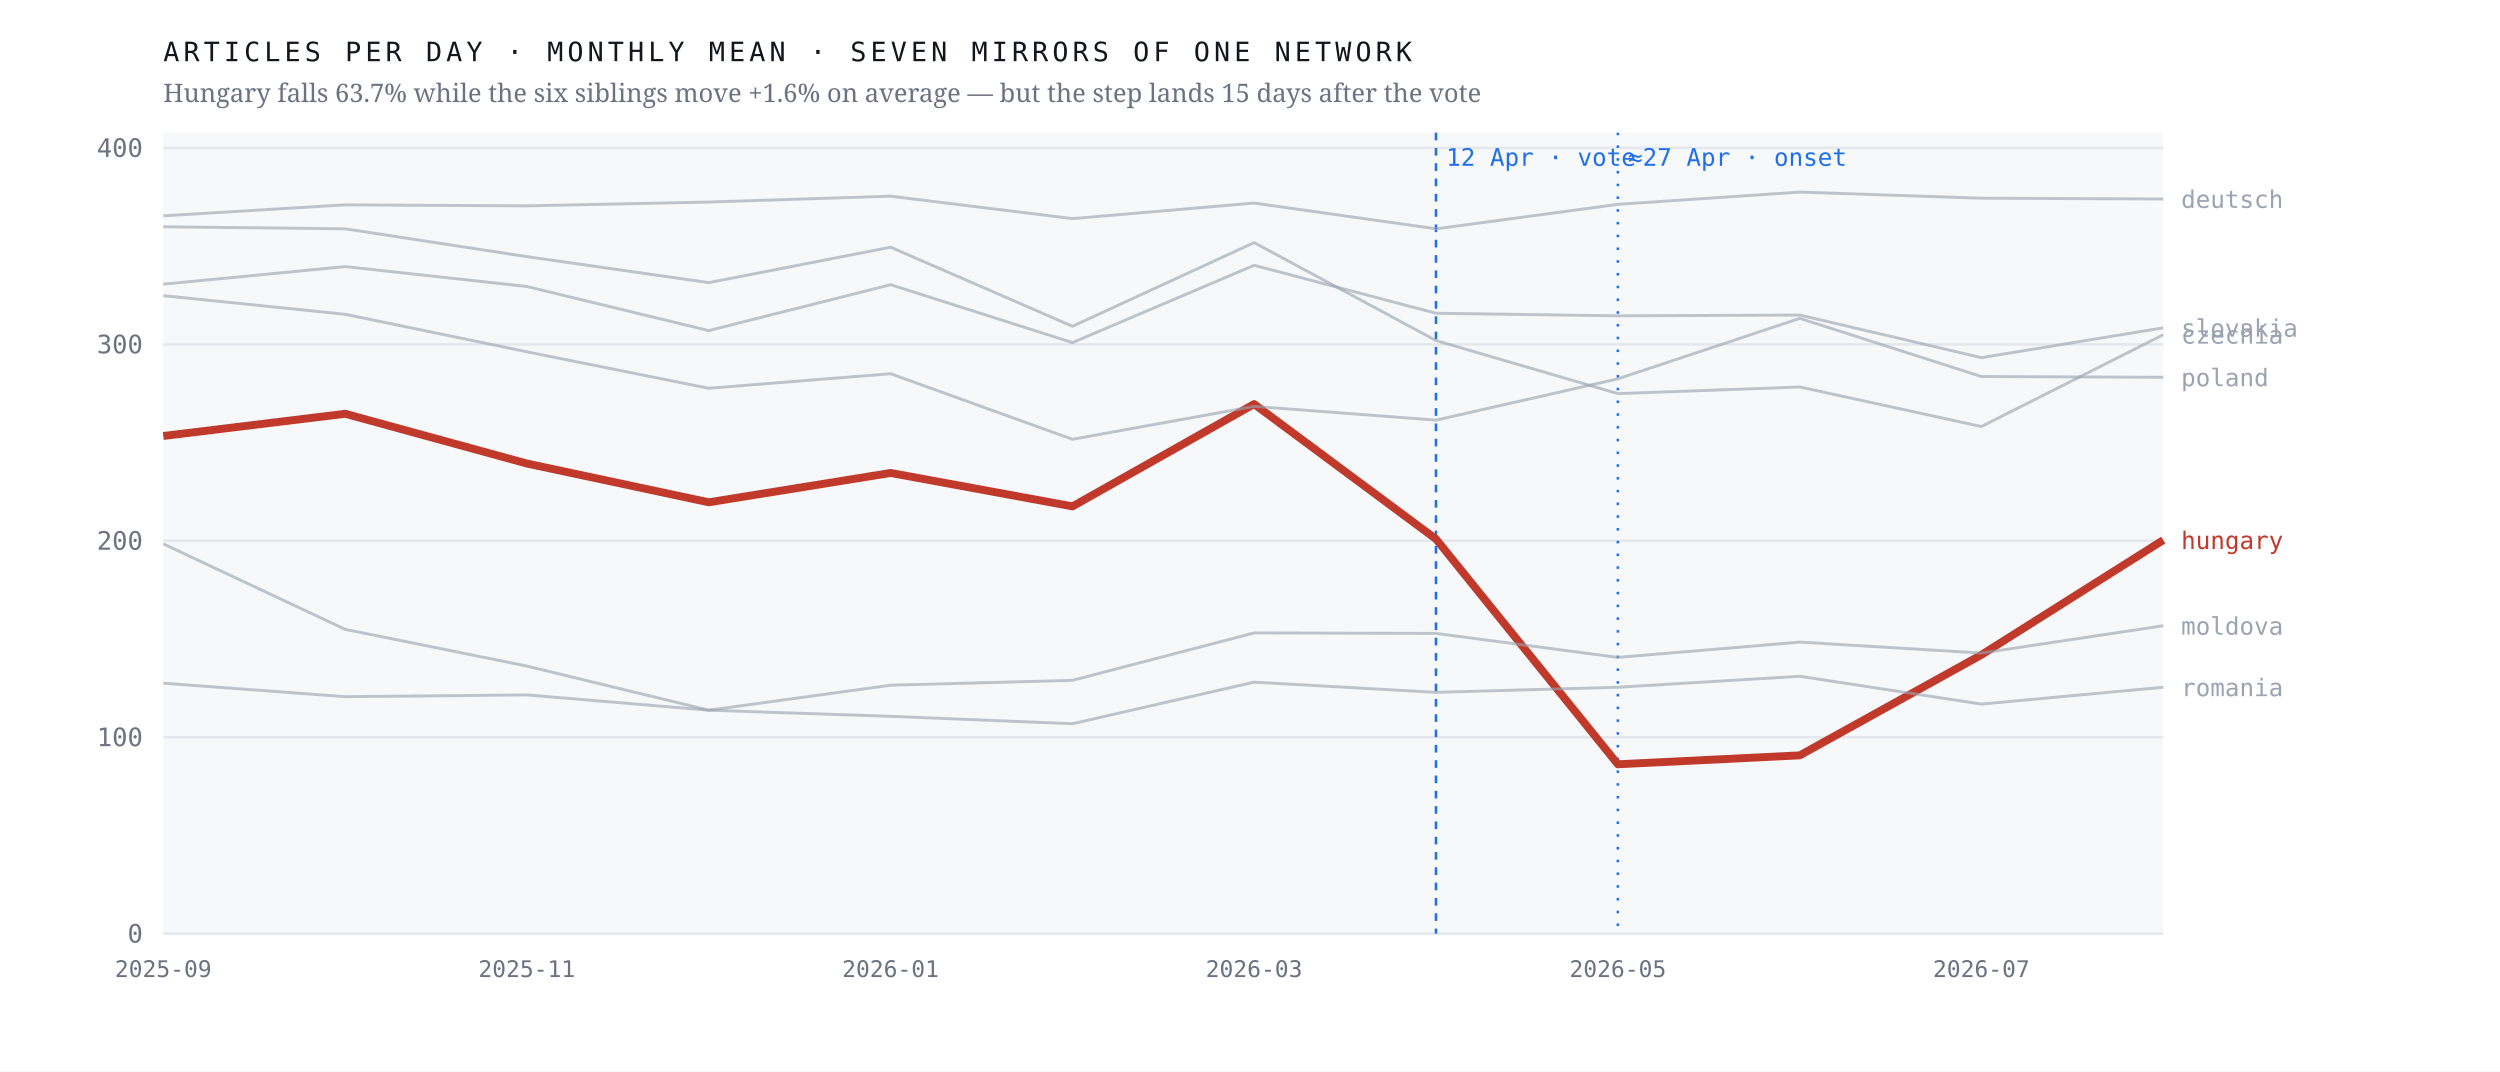
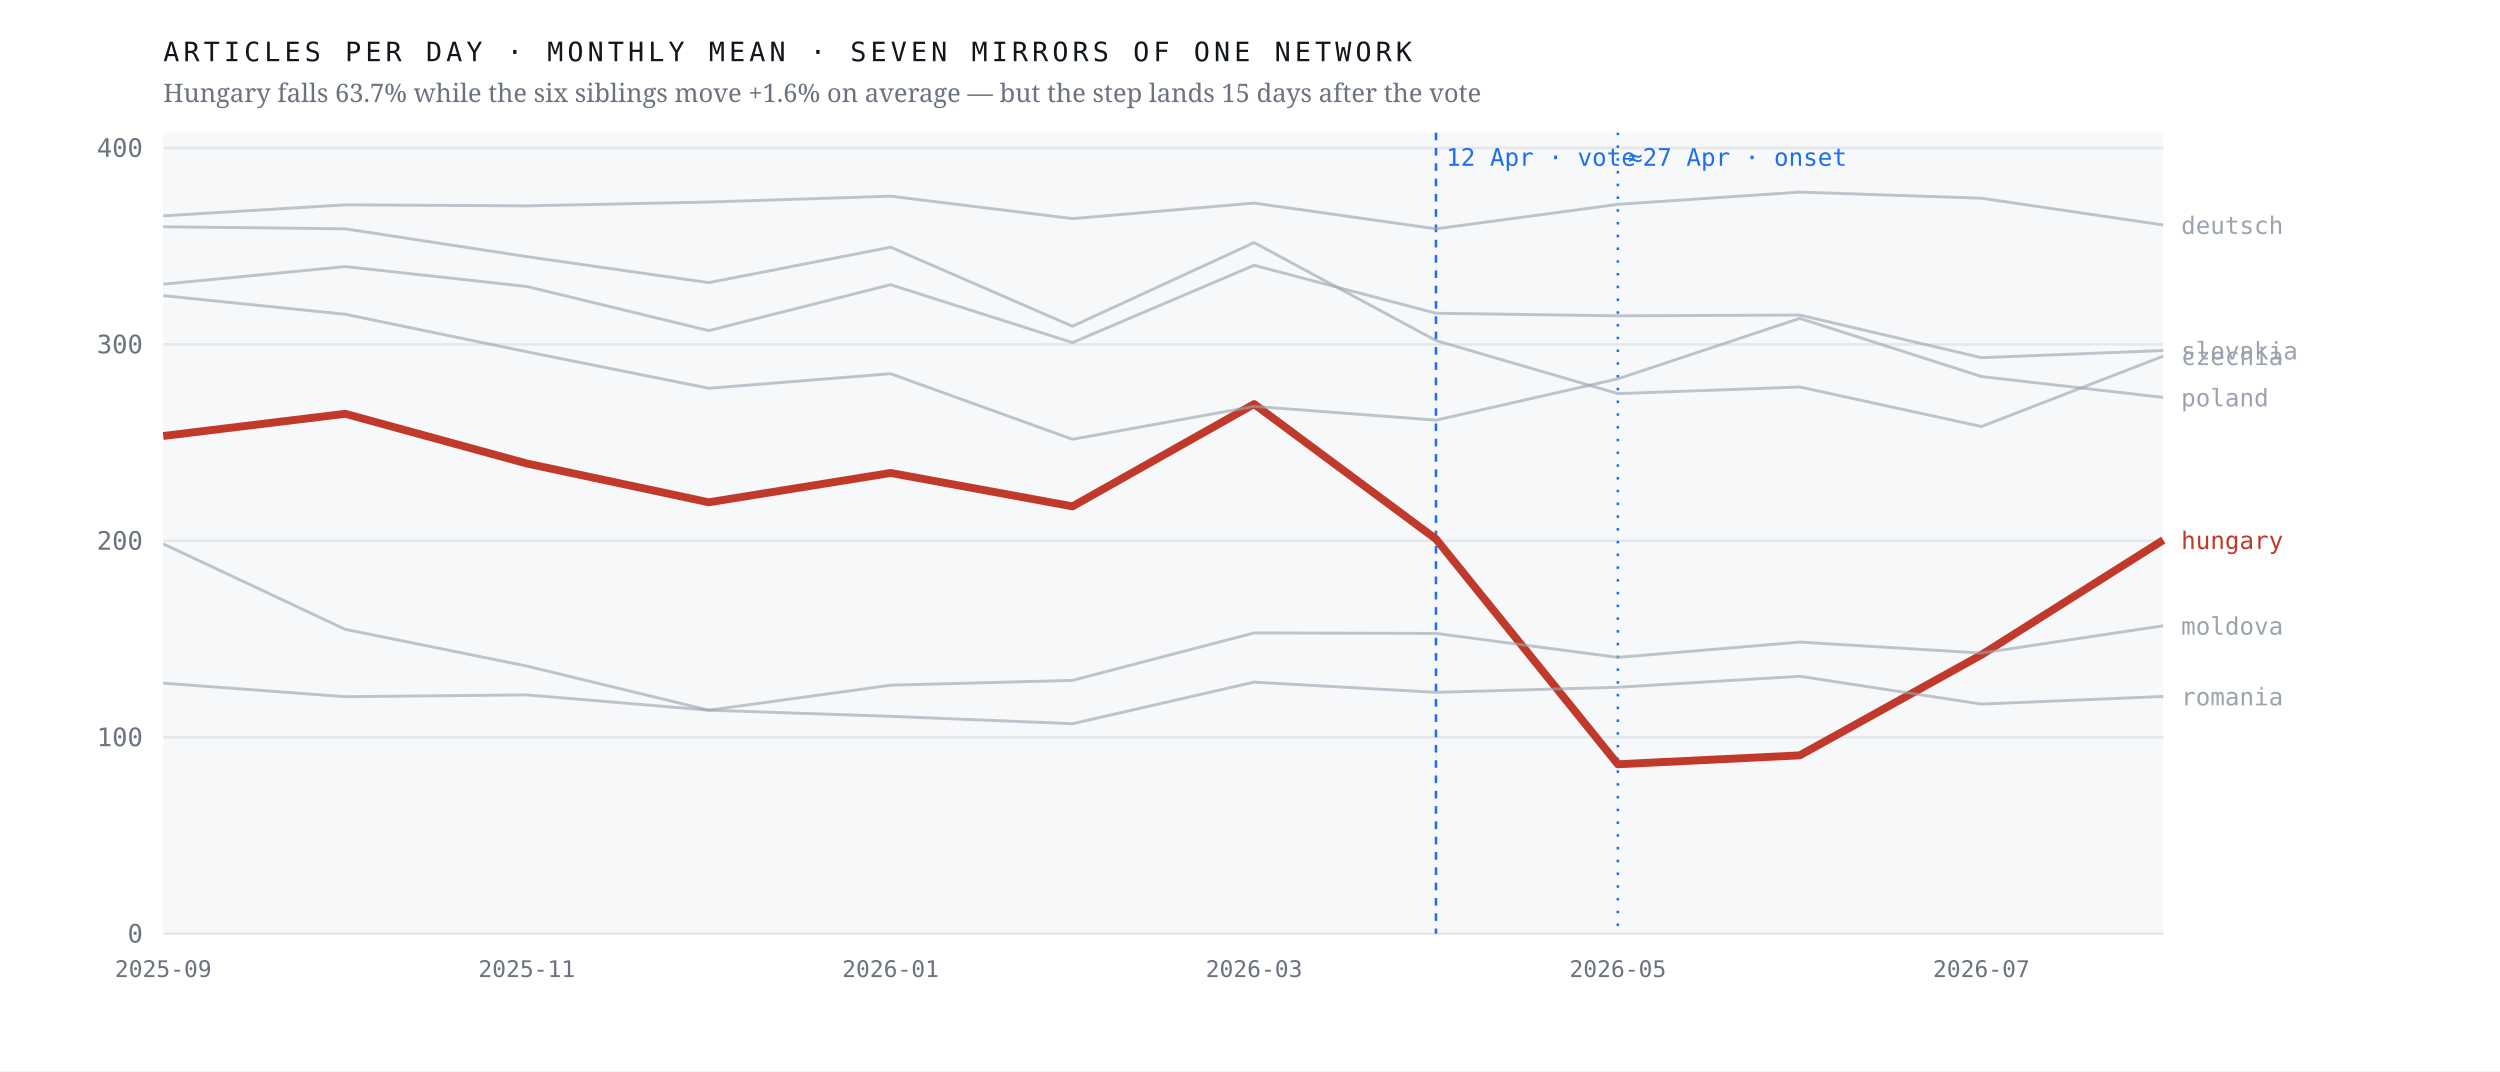
<svg xmlns="http://www.w3.org/2000/svg" viewBox="0 0 980 420" width="980" height="420" role="img" aria-label="Monthly output of seven mirrors of one network; the Hungarian line falls 63.7% after April 2026 while the six others hold roughly flat">
  <rect width="980" height="420" fill="#ffffff" />
  <rect x="64" y="52" width="784" height="314" fill="#f7f8fa" />
  <line x1="64" y1="366.0" x2="848" y2="366.0" stroke="#e4e7eb" stroke-width="1" />
  <text x="56.0" y="369.5" font-family="ui-monospace,'IBM Plex Mono',Menlo,monospace" font-size="10" font-weight="400" letter-spacing="0" fill="#6b7280" text-anchor="end">0</text>
  <line x1="64" y1="289.0" x2="848" y2="289.0" stroke="#e4e7eb" stroke-width="1" />
  <text x="56.0" y="292.5" font-family="ui-monospace,'IBM Plex Mono',Menlo,monospace" font-size="10" font-weight="400" letter-spacing="0" fill="#6b7280" text-anchor="end">100</text>
  <line x1="64" y1="212.0" x2="848" y2="212.0" stroke="#e4e7eb" stroke-width="1" />
  <text x="56.0" y="215.5" font-family="ui-monospace,'IBM Plex Mono',Menlo,monospace" font-size="10" font-weight="400" letter-spacing="0" fill="#6b7280" text-anchor="end">200</text>
  <line x1="64" y1="135.0" x2="848" y2="135.0" stroke="#e4e7eb" stroke-width="1" />
  <text x="56.0" y="138.5" font-family="ui-monospace,'IBM Plex Mono',Menlo,monospace" font-size="10" font-weight="400" letter-spacing="0" fill="#6b7280" text-anchor="end">300</text>
  <line x1="64" y1="58.0" x2="848" y2="58.0" stroke="#e4e7eb" stroke-width="1" />
  <text x="56.0" y="61.5" font-family="ui-monospace,'IBM Plex Mono',Menlo,monospace" font-size="10" font-weight="400" letter-spacing="0" fill="#6b7280" text-anchor="end">400</text>
  <line x1="562.9" y1="52" x2="562.9" y2="366" stroke="#1f6feb" stroke-width="1" stroke-dasharray="3 3" />
  <text x="566.9" y="65.0" font-family="ui-monospace,'IBM Plex Mono',Menlo,monospace" font-size="9.5" font-weight="400" letter-spacing="0" fill="#1f6feb" text-anchor="start">12 Apr · vote</text>
  <line x1="634.2" y1="52" x2="634.2" y2="366" stroke="#1f6feb" stroke-width="1" stroke-dasharray="1 4" />
  <text x="638.2" y="65.0" font-family="ui-monospace,'IBM Plex Mono',Menlo,monospace" font-size="9.5" font-weight="400" letter-spacing="0" fill="#1f6feb" text-anchor="start">≈27 Apr · onset</text>
  <polyline points="64.0,170.9 135.3,162.2 206.5,181.7 277.8,196.9 349.1,185.4 420.4,198.5 491.6,158.4 562.9,211.3 634.2,299.6 705.5,296.1 776.7,256.7 848.0,211.7" fill="none" stroke="#c0392b" stroke-width="3.1" stroke-opacity="1" stroke-linejoin="round" />
  <text x="855.0" y="215.2" font-family="ui-monospace,'IBM Plex Mono',Menlo,monospace" font-size="9.5" font-weight="500" letter-spacing="0" fill="#c0392b" text-anchor="start">hungary</text>
-   <polyline points="64.0,88.9 135.3,89.7 206.5,100.6 277.8,110.8 349.1,96.9 420.4,127.9 491.6,95.1 562.9,133.5 634.2,154.3 705.5,151.7 776.7,167.2 848.0,131.2" fill="none" stroke="#9aa3af" stroke-width="1.15" stroke-opacity="0.62" stroke-linejoin="round" />
-   <text x="855.0" y="134.7" font-family="ui-monospace,'IBM Plex Mono',Menlo,monospace" font-size="9.5" font-weight="400" letter-spacing="0" fill="#9aa3af" text-anchor="start">czechia</text>
-   <polyline points="64.0,84.6 135.3,80.3 206.5,80.7 277.8,79.2 349.1,76.9 420.4,85.7 491.6,79.6 562.9,89.7 634.2,80.1 705.5,75.3 776.7,77.7 848.0,78.0" fill="none" stroke="#9aa3af" stroke-width="1.15" stroke-opacity="0.62" stroke-linejoin="round" />
-   <text x="855.0" y="81.5" font-family="ui-monospace,'IBM Plex Mono',Menlo,monospace" font-size="9.5" font-weight="400" letter-spacing="0" fill="#9aa3af" text-anchor="start">deutsch</text>
+   <polyline points="64.0,88.9 135.3,89.7 206.5,100.6 277.8,110.8 349.1,96.9 420.4,127.9 491.6,95.1 562.9,133.5 634.2,154.3 705.5,151.7 776.7,167.2 848.0,139.6" fill="none" stroke="#9aa3af" stroke-width="1.15" stroke-opacity="0.62" stroke-linejoin="round" />
+   <text x="855.0" y="143.1" font-family="ui-monospace,'IBM Plex Mono',Menlo,monospace" font-size="9.5" font-weight="400" letter-spacing="0" fill="#9aa3af" text-anchor="start">czechia</text>
+   <polyline points="64.0,84.6 135.3,80.3 206.5,80.7 277.8,79.2 349.1,76.9 420.4,85.7 491.6,79.6 562.9,89.7 634.2,80.1 705.5,75.3 776.7,77.7 848.0,88.2" fill="none" stroke="#9aa3af" stroke-width="1.15" stroke-opacity="0.62" stroke-linejoin="round" />
+   <text x="855.0" y="91.7" font-family="ui-monospace,'IBM Plex Mono',Menlo,monospace" font-size="9.5" font-weight="400" letter-spacing="0" fill="#9aa3af" text-anchor="start">deutsch</text>
  <polyline points="64.0,213.2 135.3,246.7 206.5,261.1 277.8,278.4 349.1,268.6 420.4,266.7 491.6,248.1 562.9,248.3 634.2,257.7 705.5,251.7 776.7,256.0 848.0,245.3" fill="none" stroke="#9aa3af" stroke-width="1.15" stroke-opacity="0.62" stroke-linejoin="round" />
  <text x="855.0" y="248.8" font-family="ui-monospace,'IBM Plex Mono',Menlo,monospace" font-size="9.5" font-weight="400" letter-spacing="0" fill="#9aa3af" text-anchor="start">moldova</text>
-   <polyline points="64.0,115.9 135.3,123.2 206.5,137.9 277.8,152.2 349.1,146.5 420.4,172.2 491.6,159.3 562.9,164.7 634.2,148.5 705.5,124.8 776.7,147.6 848.0,147.9" fill="none" stroke="#9aa3af" stroke-width="1.15" stroke-opacity="0.62" stroke-linejoin="round" />
-   <text x="855.0" y="151.4" font-family="ui-monospace,'IBM Plex Mono',Menlo,monospace" font-size="9.5" font-weight="400" letter-spacing="0" fill="#9aa3af" text-anchor="start">poland</text>
-   <polyline points="64.0,267.8 135.3,273.1 206.5,272.4 277.8,278.4 349.1,280.8 420.4,283.7 491.6,267.4 562.9,271.4 634.2,269.4 705.5,265.1 776.7,276.0 848.0,269.4" fill="none" stroke="#9aa3af" stroke-width="1.15" stroke-opacity="0.62" stroke-linejoin="round" />
-   <text x="855.0" y="272.9" font-family="ui-monospace,'IBM Plex Mono',Menlo,monospace" font-size="9.5" font-weight="400" letter-spacing="0" fill="#9aa3af" text-anchor="start">romania</text>
-   <polyline points="64.0,111.4 135.3,104.5 206.5,112.3 277.8,129.6 349.1,111.6 420.4,134.3 491.6,104.0 562.9,122.8 634.2,123.8 705.5,123.5 776.7,140.2 848.0,128.5" fill="none" stroke="#9aa3af" stroke-width="1.15" stroke-opacity="0.62" stroke-linejoin="round" />
-   <text x="855.0" y="132.0" font-family="ui-monospace,'IBM Plex Mono',Menlo,monospace" font-size="9.5" font-weight="400" letter-spacing="0" fill="#9aa3af" text-anchor="start">slovakia</text>
+   <polyline points="64.0,115.9 135.3,123.2 206.5,137.9 277.8,152.2 349.1,146.5 420.4,172.2 491.6,159.3 562.9,164.7 634.2,148.5 705.5,124.8 776.7,147.6 848.0,155.8" fill="none" stroke="#9aa3af" stroke-width="1.15" stroke-opacity="0.62" stroke-linejoin="round" />
+   <text x="855.0" y="159.3" font-family="ui-monospace,'IBM Plex Mono',Menlo,monospace" font-size="9.5" font-weight="400" letter-spacing="0" fill="#9aa3af" text-anchor="start">poland</text>
+   <polyline points="64.0,267.8 135.3,273.1 206.5,272.4 277.8,278.4 349.1,280.8 420.4,283.7 491.6,267.4 562.9,271.4 634.2,269.4 705.5,265.1 776.7,276.0 848.0,273.0" fill="none" stroke="#9aa3af" stroke-width="1.15" stroke-opacity="0.62" stroke-linejoin="round" />
+   <text x="855.0" y="276.5" font-family="ui-monospace,'IBM Plex Mono',Menlo,monospace" font-size="9.5" font-weight="400" letter-spacing="0" fill="#9aa3af" text-anchor="start">romania</text>
+   <polyline points="64.0,111.4 135.3,104.5 206.5,112.3 277.8,129.6 349.1,111.6 420.4,134.3 491.6,104.0 562.9,122.8 634.2,123.8 705.5,123.5 776.7,140.2 848.0,137.4" fill="none" stroke="#9aa3af" stroke-width="1.15" stroke-opacity="0.62" stroke-linejoin="round" />
+   <text x="855.0" y="140.9" font-family="ui-monospace,'IBM Plex Mono',Menlo,monospace" font-size="9.5" font-weight="400" letter-spacing="0" fill="#9aa3af" text-anchor="start">slovakia</text>
  <text x="64.0" y="383.0" font-family="ui-monospace,'IBM Plex Mono',Menlo,monospace" font-size="9" font-weight="400" letter-spacing="0" fill="#6b7280" text-anchor="middle">2025-09</text>
  <text x="206.5" y="383.0" font-family="ui-monospace,'IBM Plex Mono',Menlo,monospace" font-size="9" font-weight="400" letter-spacing="0" fill="#6b7280" text-anchor="middle">2025-11</text>
  <text x="349.1" y="383.0" font-family="ui-monospace,'IBM Plex Mono',Menlo,monospace" font-size="9" font-weight="400" letter-spacing="0" fill="#6b7280" text-anchor="middle">2026-01</text>
  <text x="491.6" y="383.0" font-family="ui-monospace,'IBM Plex Mono',Menlo,monospace" font-size="9" font-weight="400" letter-spacing="0" fill="#6b7280" text-anchor="middle">2026-03</text>
  <text x="634.2" y="383.0" font-family="ui-monospace,'IBM Plex Mono',Menlo,monospace" font-size="9" font-weight="400" letter-spacing="0" fill="#6b7280" text-anchor="middle">2026-05</text>
  <text x="776.7" y="383.0" font-family="ui-monospace,'IBM Plex Mono',Menlo,monospace" font-size="9" font-weight="400" letter-spacing="0" fill="#6b7280" text-anchor="middle">2026-07</text>
  <text x="64.0" y="24.0" font-family="ui-monospace,'IBM Plex Mono',Menlo,monospace" font-size="10.5" font-weight="400" letter-spacing="1.6" fill="#12161d" text-anchor="start">ARTICLES PER DAY · MONTHLY MEAN · SEVEN MIRRORS OF ONE NETWORK</text>
  <text x="64.0" y="40.0" font-family="'Newsreader',Georgia,serif" font-size="10" font-weight="400" letter-spacing="0" fill="#6b7280" text-anchor="start">Hungary falls 63.7% while the six siblings move +1.6% on average — but the step lands 15 days after the vote</text>
</svg>
